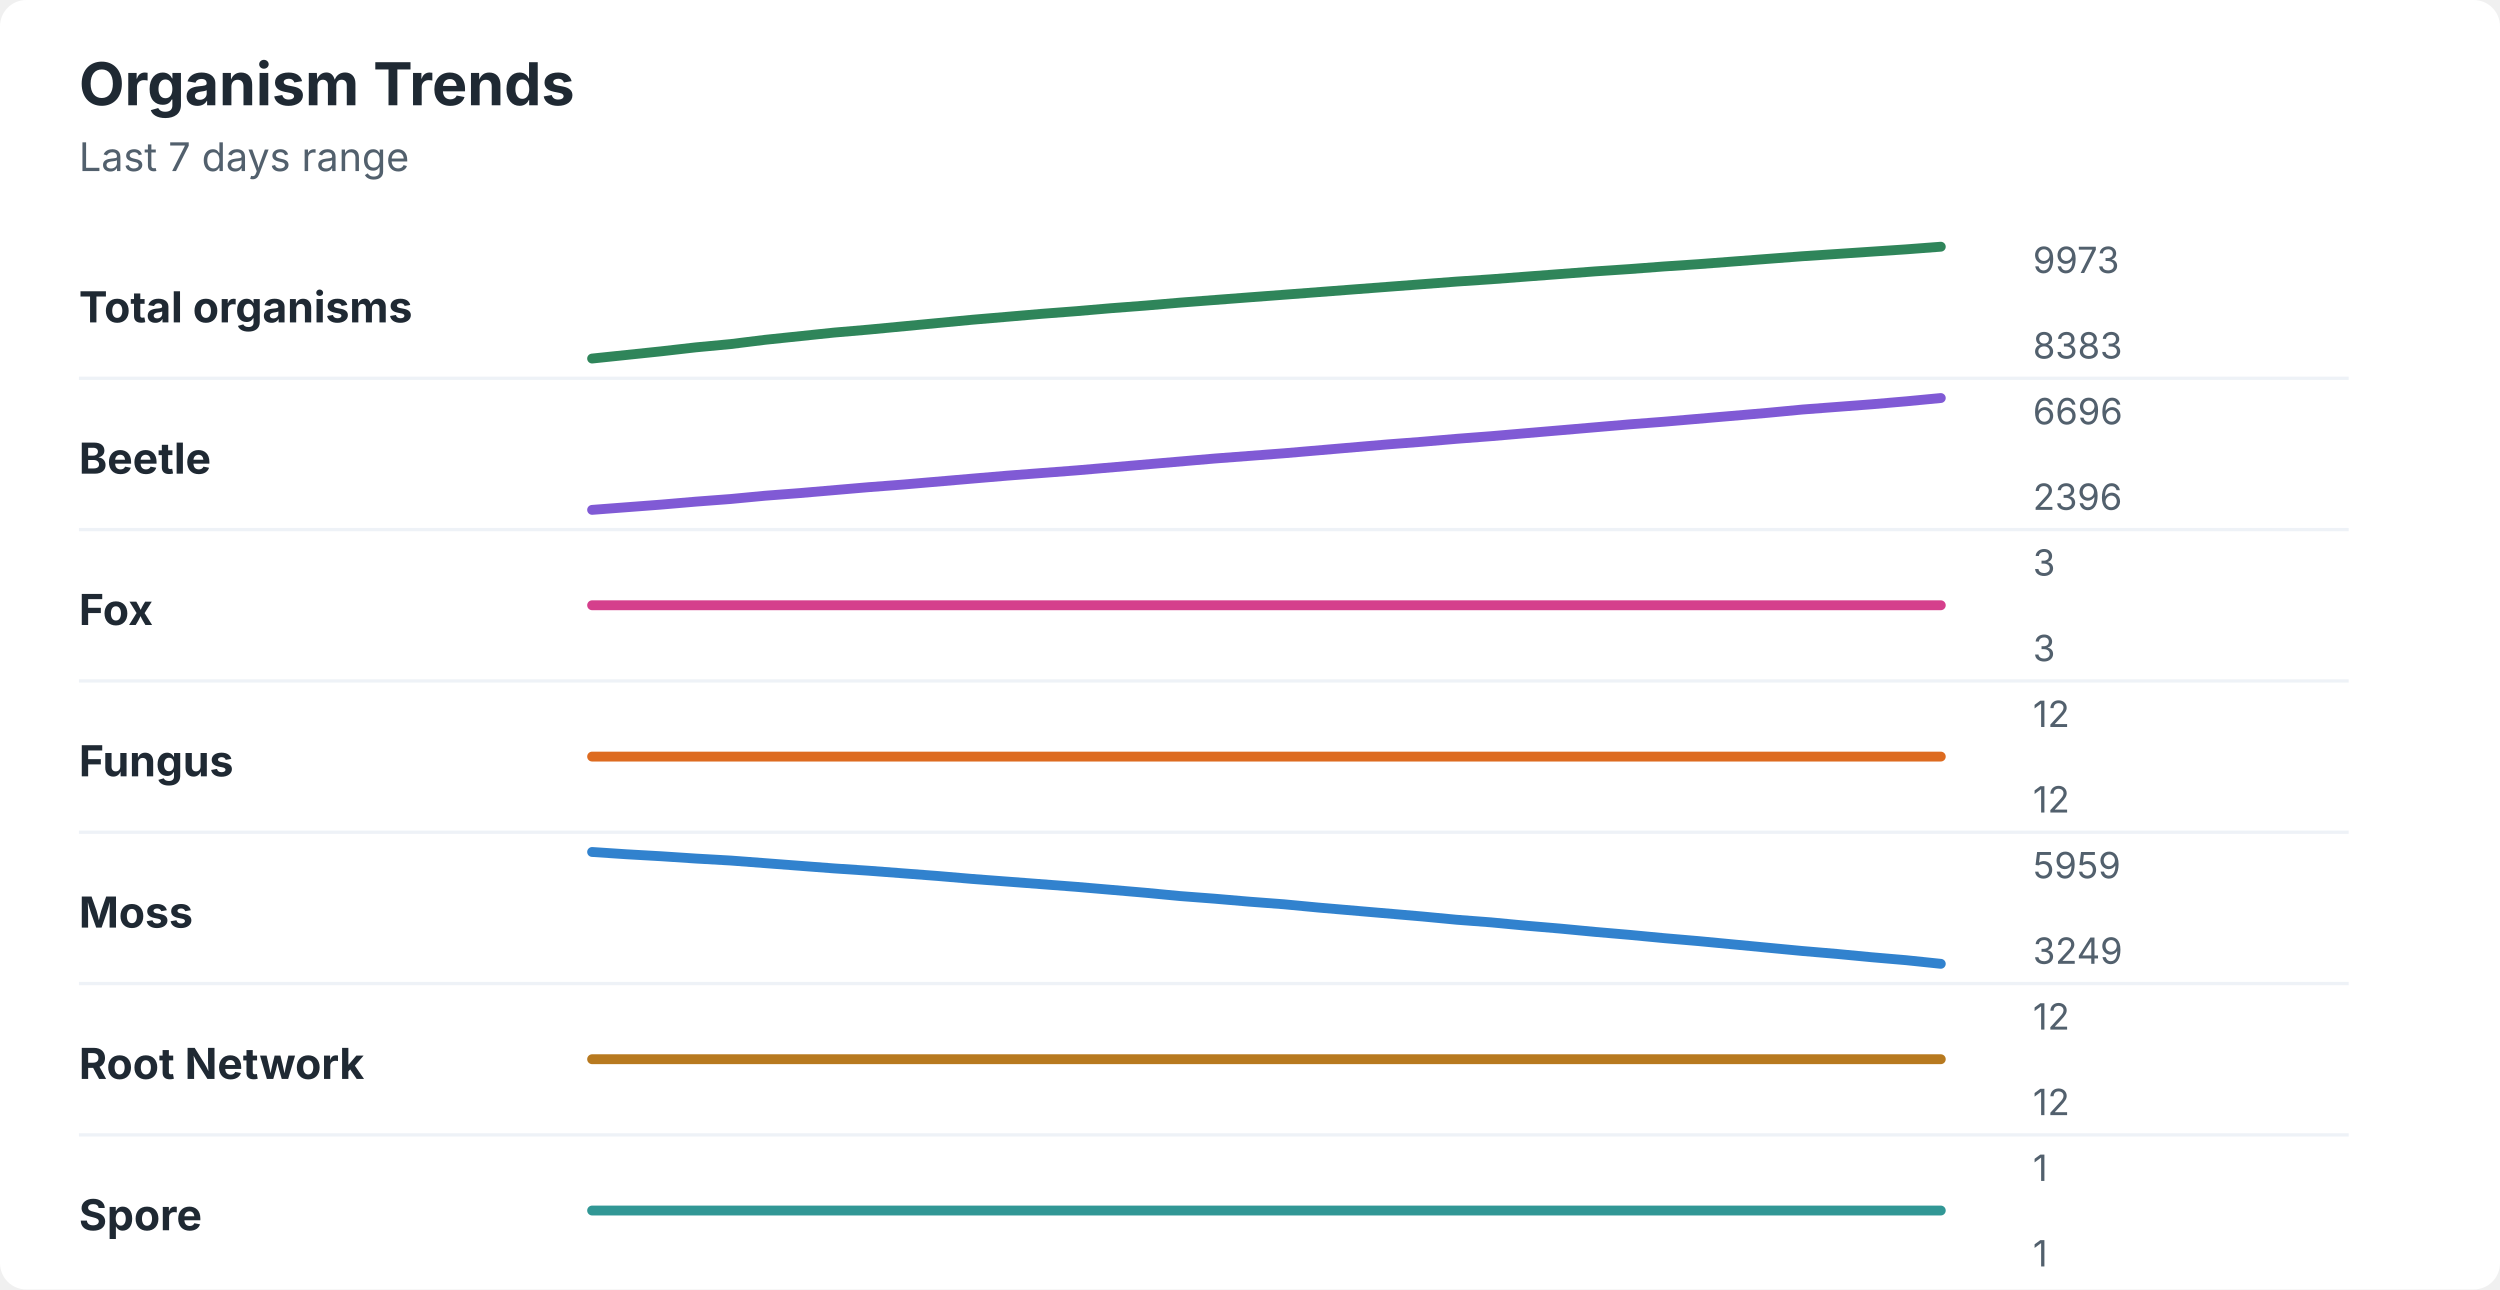
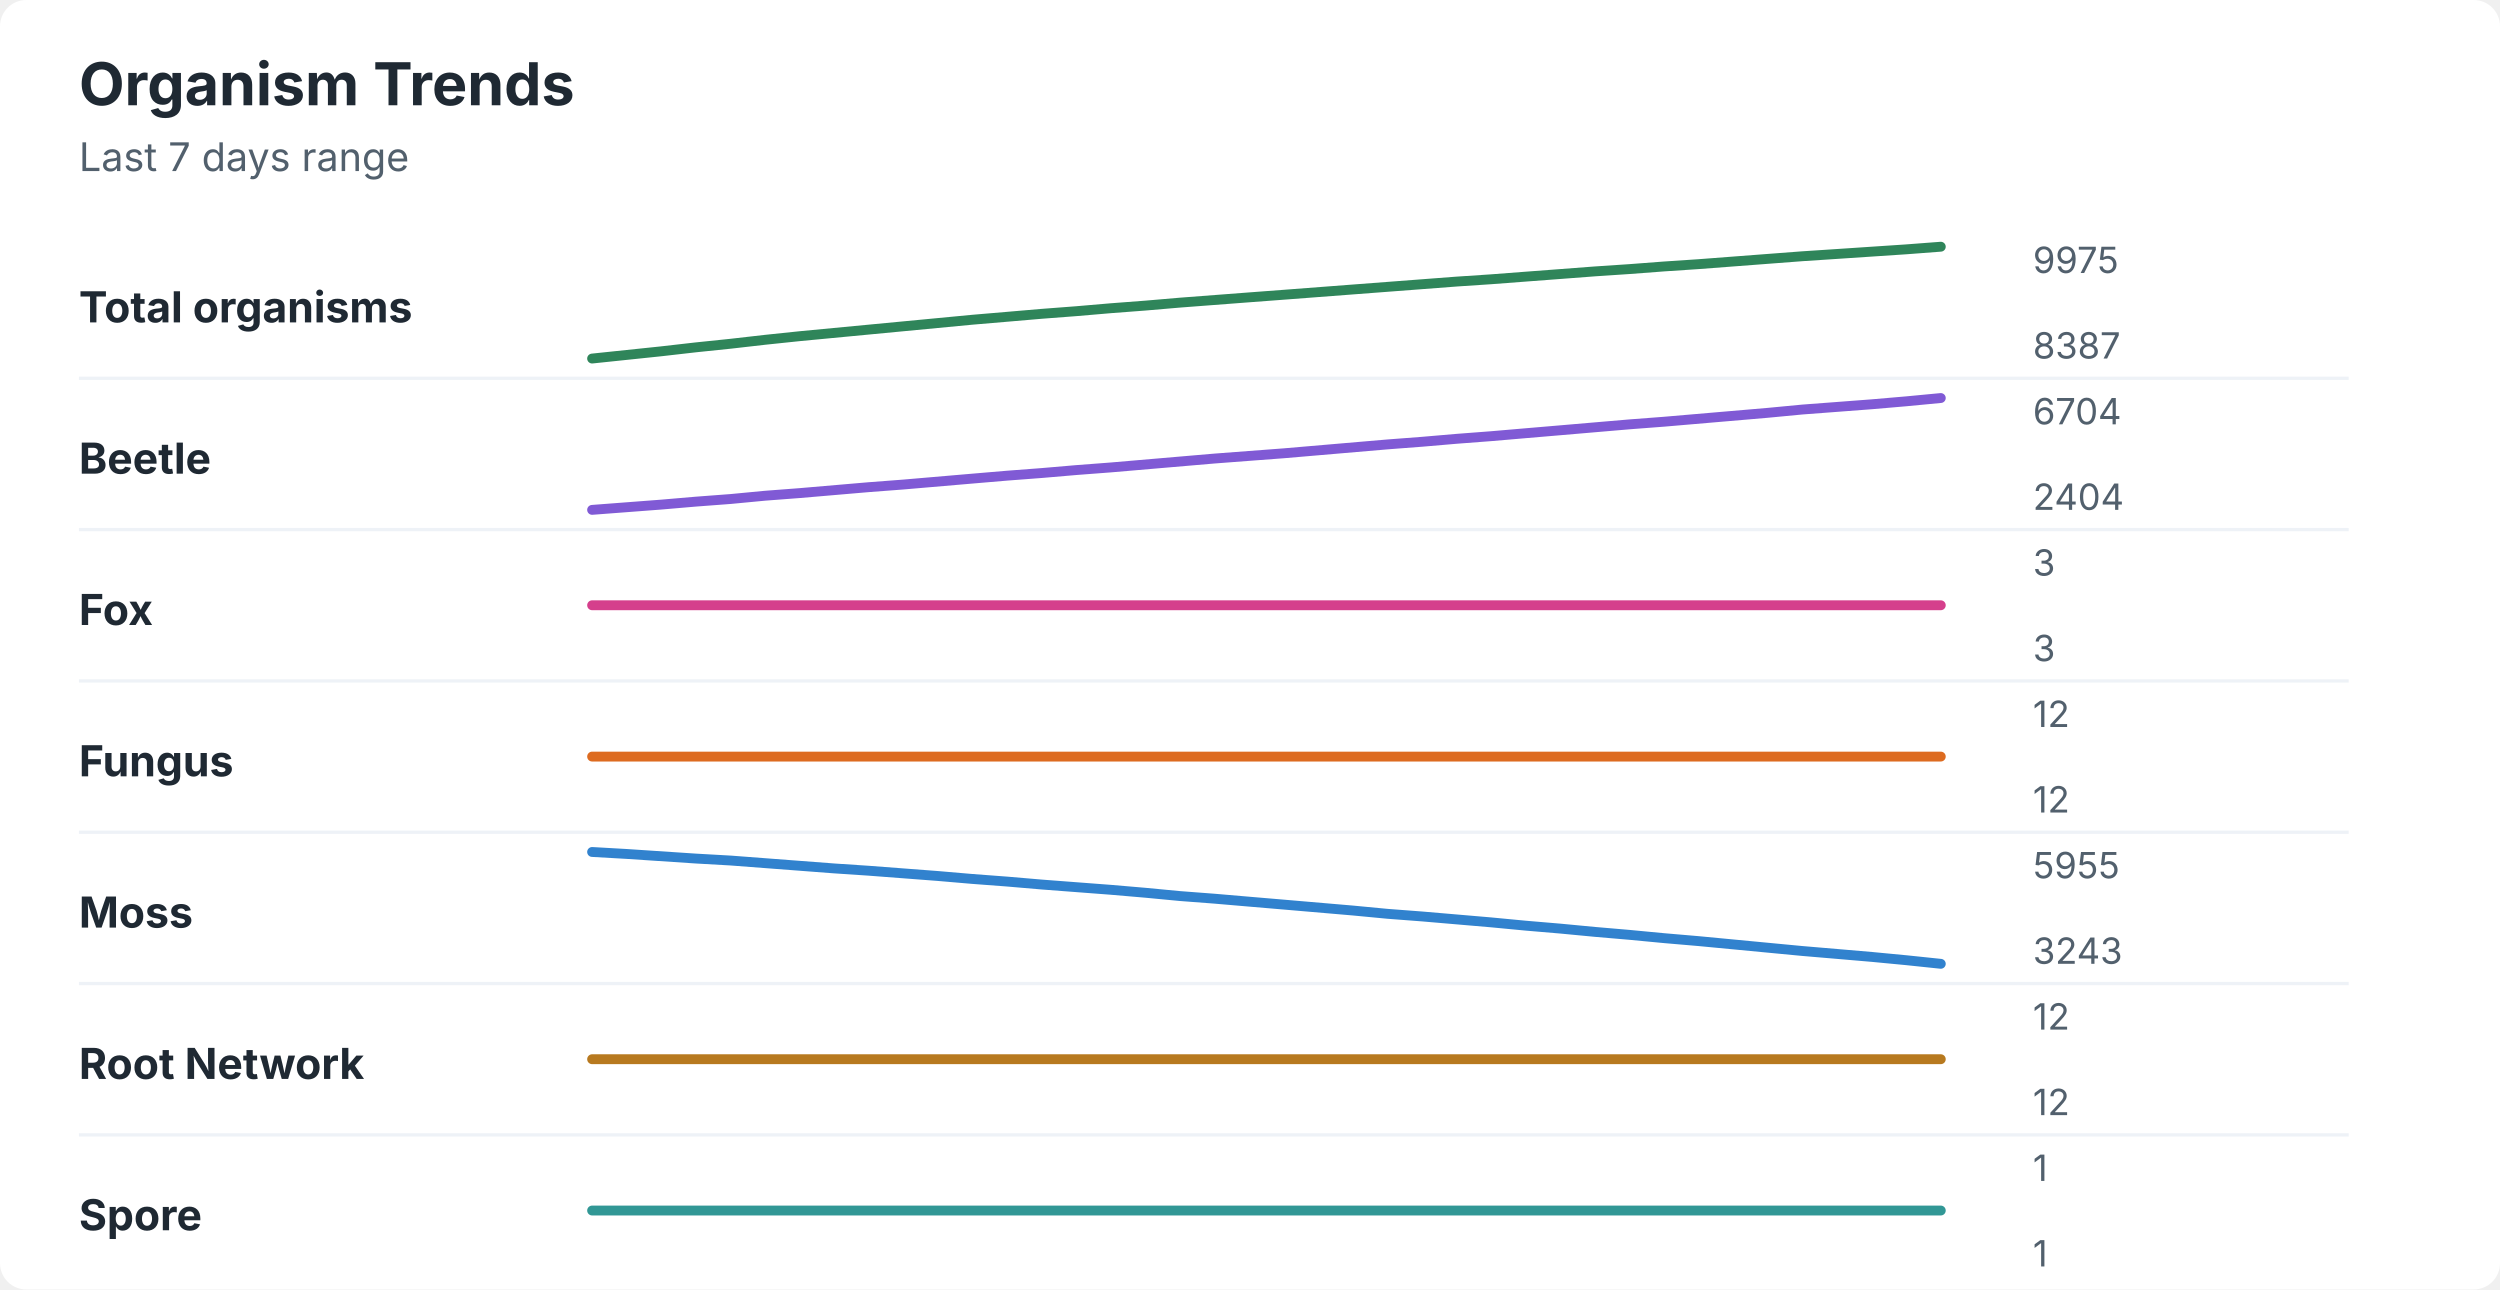
<svg xmlns="http://www.w3.org/2000/svg" width="760" height="392" viewBox="0 0 760 392" role="img" aria-labelledby="title desc">
  <rect width="760" height="392" rx="8" fill="#ffffff" />
  <style>
    text { font-family: -apple-system, BlinkMacSystemFont, "Segoe UI", sans-serif; }
    .title { font-size: 18px; font-weight: 700; fill: #1f2933; }
    .subtitle { font-size: 12px; fill: #52606d; }
    .label { font-size: 13px; font-weight: 650; fill: #1f2933; }
    .axis-value { font-size: 11px; fill: #52606d; }
    .separator { stroke: #eef2f7; stroke-width: 1; }
  </style>
  <text x="24" y="32" class="title">Organism Trends</text>
  <text x="24" y="52" class="subtitle">Last 7 days range</text>
  <text x="24" y="98" class="label">Total organisms</text>
-   <polyline points="180.0,109.0 190.5,107.9 201.0,106.8 211.5,105.6 222.1,104.6 232.6,103.3 243.1,102.2 253.6,101.1 264.1,100.2 274.6,99.2 285.1,98.2 295.6,97.2 306.2,96.3 316.7,95.4 327.2,94.6 337.7,93.7 348.2,92.9 358.7,92.0 369.2,91.2 379.7,90.4 390.3,89.6 400.8,88.8 411.3,88.0 421.8,87.2 432.3,86.4 442.8,85.6 453.3,84.9 463.8,84.1 474.4,83.3 484.9,82.5 495.4,81.8 505.9,81.0 516.4,80.3 526.9,79.5 537.4,78.7 547.9,77.9 558.5,77.2 569.0,76.5 579.5,75.8 590.0,75.0 " fill="none" stroke="#2f855a" stroke-width="3" stroke-linecap="round" stroke-linejoin="round" />
-   <text x="618" y="83" class="axis-value">9973</text>
-   <text x="618" y="109" class="axis-value">8383</text>
+   <polyline points="180.0,109.0 190.5,107.9 201.0,106.8 211.5,105.6 222.1,104.5 232.6,103.3 243.1,102.2 253.6,101.2 264.1,100.2 274.6,99.2 285.1,98.2 295.6,97.2 306.2,96.3 316.7,95.4 327.2,94.6 337.7,93.7 348.2,92.9 358.7,92.0 369.2,91.2 379.7,90.4 390.3,89.6 400.8,88.8 411.3,88.0 421.8,87.2 432.3,86.4 442.8,85.6 453.3,84.9 463.8,84.1 474.4,83.3 484.9,82.5 495.4,81.8 505.9,81.0 516.4,80.3 526.9,79.5 537.4,78.7 547.9,77.9 558.5,77.2 569.0,76.5 579.5,75.8 590.0,75.0 " fill="none" stroke="#2f855a" stroke-width="3" stroke-linecap="round" stroke-linejoin="round" />
+   <text x="618" y="83" class="axis-value">9975</text>
+   <text x="618" y="109" class="axis-value">8387</text>
  <line x1="24" y1="115.0" x2="714" y2="115.0" class="separator" />
  <text x="24" y="144" class="label">Beetle</text>
-   <polyline points="180.0,155.0 190.5,154.2 201.0,153.4 211.5,152.5 222.1,151.7 232.6,150.7 243.1,149.9 253.6,149.0 264.1,148.1 274.6,147.3 285.1,146.4 295.6,145.5 306.2,144.6 316.7,143.8 327.2,143.0 337.7,142.1 348.2,141.2 358.7,140.3 369.2,139.4 379.7,138.6 390.3,137.8 400.8,136.9 411.3,136.0 421.8,135.1 432.3,134.3 442.8,133.4 453.3,132.6 463.8,131.7 474.4,130.8 484.9,129.9 495.4,129.0 505.9,128.2 516.4,127.3 526.9,126.4 537.4,125.5 547.9,124.5 558.5,123.7 569.0,122.9 579.5,122.0 590.0,121.0 " fill="none" stroke="#805ad5" stroke-width="3" stroke-linecap="round" stroke-linejoin="round" />
-   <text x="618" y="129" class="axis-value">6696</text>
-   <text x="618" y="155" class="axis-value">2396</text>
+   <polyline points="180.0,155.0 190.5,154.2 201.0,153.4 211.5,152.5 222.1,151.7 232.6,150.7 243.1,149.9 253.6,149.0 264.1,148.1 274.6,147.3 285.1,146.4 295.6,145.5 306.2,144.6 316.7,143.8 327.2,142.9 337.7,142.1 348.2,141.2 358.7,140.3 369.2,139.4 379.7,138.6 390.3,137.8 400.8,136.9 411.3,136.0 421.8,135.1 432.3,134.3 442.8,133.4 453.3,132.6 463.8,131.7 474.4,130.8 484.9,129.9 495.4,129.0 505.9,128.2 516.4,127.3 526.9,126.4 537.4,125.5 547.9,124.5 558.5,123.7 569.0,122.9 579.5,122.0 590.0,121.0 " fill="none" stroke="#805ad5" stroke-width="3" stroke-linecap="round" stroke-linejoin="round" />
+   <text x="618" y="129" class="axis-value">6704</text>
+   <text x="618" y="155" class="axis-value">2404</text>
  <line x1="24" y1="161.0" x2="714" y2="161.0" class="separator" />
  <text x="24" y="190" class="label">Fox</text>
  <polyline points="180.0,184.0 190.5,184.0 201.0,184.0 211.5,184.0 222.1,184.0 232.6,184.0 243.1,184.0 253.6,184.0 264.1,184.0 274.6,184.0 285.1,184.0 295.6,184.0 306.2,184.0 316.7,184.0 327.2,184.0 337.7,184.0 348.2,184.0 358.7,184.0 369.2,184.0 379.7,184.0 390.3,184.0 400.8,184.0 411.3,184.0 421.8,184.0 432.3,184.0 442.8,184.0 453.3,184.0 463.8,184.0 474.4,184.0 484.9,184.0 495.4,184.0 505.9,184.0 516.4,184.0 526.9,184.0 537.4,184.0 547.9,184.0 558.5,184.0 569.0,184.0 579.5,184.0 590.0,184.0 " fill="none" stroke="#d53f8c" stroke-width="3" stroke-linecap="round" stroke-linejoin="round" />
  <text x="618" y="175" class="axis-value">3</text>
  <text x="618" y="201" class="axis-value">3</text>
  <line x1="24" y1="207.0" x2="714" y2="207.0" class="separator" />
  <text x="24" y="236" class="label">Fungus</text>
  <polyline points="180.0,230.0 190.5,230.0 201.0,230.0 211.5,230.0 222.1,230.0 232.6,230.0 243.1,230.0 253.6,230.0 264.1,230.0 274.6,230.0 285.1,230.0 295.6,230.0 306.2,230.0 316.7,230.0 327.2,230.0 337.7,230.0 348.2,230.0 358.7,230.0 369.2,230.0 379.7,230.0 390.3,230.0 400.8,230.0 411.3,230.0 421.8,230.0 432.3,230.0 442.8,230.0 453.3,230.0 463.8,230.0 474.4,230.0 484.9,230.0 495.4,230.0 505.9,230.0 516.4,230.0 526.9,230.0 537.4,230.0 547.9,230.0 558.5,230.0 569.0,230.0 579.5,230.0 590.0,230.0 " fill="none" stroke="#dd6b20" stroke-width="3" stroke-linecap="round" stroke-linejoin="round" />
  <text x="618" y="221" class="axis-value">12</text>
  <text x="618" y="247" class="axis-value">12</text>
  <line x1="24" y1="253.0" x2="714" y2="253.0" class="separator" />
  <text x="24" y="282" class="label">Moss</text>
-   <polyline points="180.0,259.0 190.5,259.7 201.0,260.3 211.5,261.0 222.1,261.6 232.6,262.4 243.1,263.2 253.6,264.0 264.1,264.7 274.6,265.5 285.1,266.3 295.6,267.2 306.2,268.0 316.7,268.8 327.2,269.6 337.7,270.5 348.2,271.4 358.7,272.4 369.2,273.2 379.7,274.1 390.3,274.9 400.8,275.9 411.3,276.8 421.8,277.7 432.3,278.6 442.8,279.6 453.3,280.4 463.8,281.4 474.4,282.3 484.9,283.3 495.4,284.2 505.9,285.2 516.4,286.1 526.9,287.1 537.4,288.1 547.9,289.1 558.5,290.0 569.0,291.0 579.5,291.9 590.0,293.0 " fill="none" stroke="#3182ce" stroke-width="3" stroke-linecap="round" stroke-linejoin="round" />
-   <text x="618" y="267" class="axis-value">5959</text>
-   <text x="618" y="293" class="axis-value">3249</text>
+   <polyline points="180.0,259.0 190.5,259.6 201.0,260.3 211.5,261.0 222.1,261.6 232.6,262.4 243.1,263.2 253.6,264.0 264.1,264.7 274.6,265.5 285.1,266.3 295.6,267.2 306.2,268.0 316.7,268.9 327.2,269.7 337.7,270.5 348.2,271.4 358.7,272.4 369.2,273.2 379.7,274.1 390.3,275.0 400.8,275.9 411.3,276.8 421.8,277.8 432.3,278.6 442.8,279.5 453.3,280.4 463.8,281.4 474.4,282.3 484.9,283.3 495.4,284.2 505.9,285.2 516.4,286.1 526.9,287.1 537.4,288.1 547.9,289.1 558.5,290.0 569.0,290.9 579.5,291.9 590.0,293.0 " fill="none" stroke="#3182ce" stroke-width="3" stroke-linecap="round" stroke-linejoin="round" />
+   <text x="618" y="267" class="axis-value">5955</text>
+   <text x="618" y="293" class="axis-value">3243</text>
  <line x1="24" y1="299.0" x2="714" y2="299.0" class="separator" />
  <text x="24" y="328" class="label">Root Network</text>
  <polyline points="180.0,322.0 190.5,322.0 201.0,322.0 211.5,322.0 222.1,322.0 232.6,322.0 243.1,322.0 253.6,322.0 264.1,322.0 274.6,322.0 285.1,322.0 295.6,322.0 306.2,322.0 316.7,322.0 327.2,322.0 337.7,322.0 348.2,322.0 358.7,322.0 369.2,322.0 379.7,322.0 390.3,322.0 400.8,322.0 411.3,322.0 421.8,322.0 432.3,322.0 442.8,322.0 453.3,322.0 463.8,322.0 474.4,322.0 484.9,322.0 495.4,322.0 505.9,322.0 516.4,322.0 526.9,322.0 537.4,322.0 547.9,322.0 558.5,322.0 569.0,322.0 579.5,322.0 590.0,322.0 " fill="none" stroke="#b7791f" stroke-width="3" stroke-linecap="round" stroke-linejoin="round" />
  <text x="618" y="313" class="axis-value">12</text>
  <text x="618" y="339" class="axis-value">12</text>
  <line x1="24" y1="345.0" x2="714" y2="345.0" class="separator" />
  <text x="24" y="374" class="label">Spore</text>
  <polyline points="180.0,368.0 190.5,368.0 201.0,368.0 211.5,368.0 222.1,368.0 232.6,368.0 243.1,368.0 253.6,368.0 264.1,368.0 274.6,368.0 285.1,368.0 295.6,368.0 306.2,368.0 316.7,368.0 327.2,368.0 337.7,368.0 348.2,368.0 358.7,368.0 369.2,368.0 379.7,368.0 390.3,368.0 400.8,368.0 411.3,368.0 421.8,368.0 432.3,368.0 442.8,368.0 453.3,368.0 463.8,368.0 474.4,368.0 484.9,368.0 495.4,368.0 505.9,368.0 516.4,368.0 526.9,368.0 537.4,368.0 547.9,368.0 558.5,368.0 569.0,368.0 579.5,368.0 590.0,368.0 " fill="none" stroke="#319795" stroke-width="3" stroke-linecap="round" stroke-linejoin="round" />
  <text x="618" y="359" class="axis-value">1</text>
  <text x="618" y="385" class="axis-value">1</text>
</svg>
